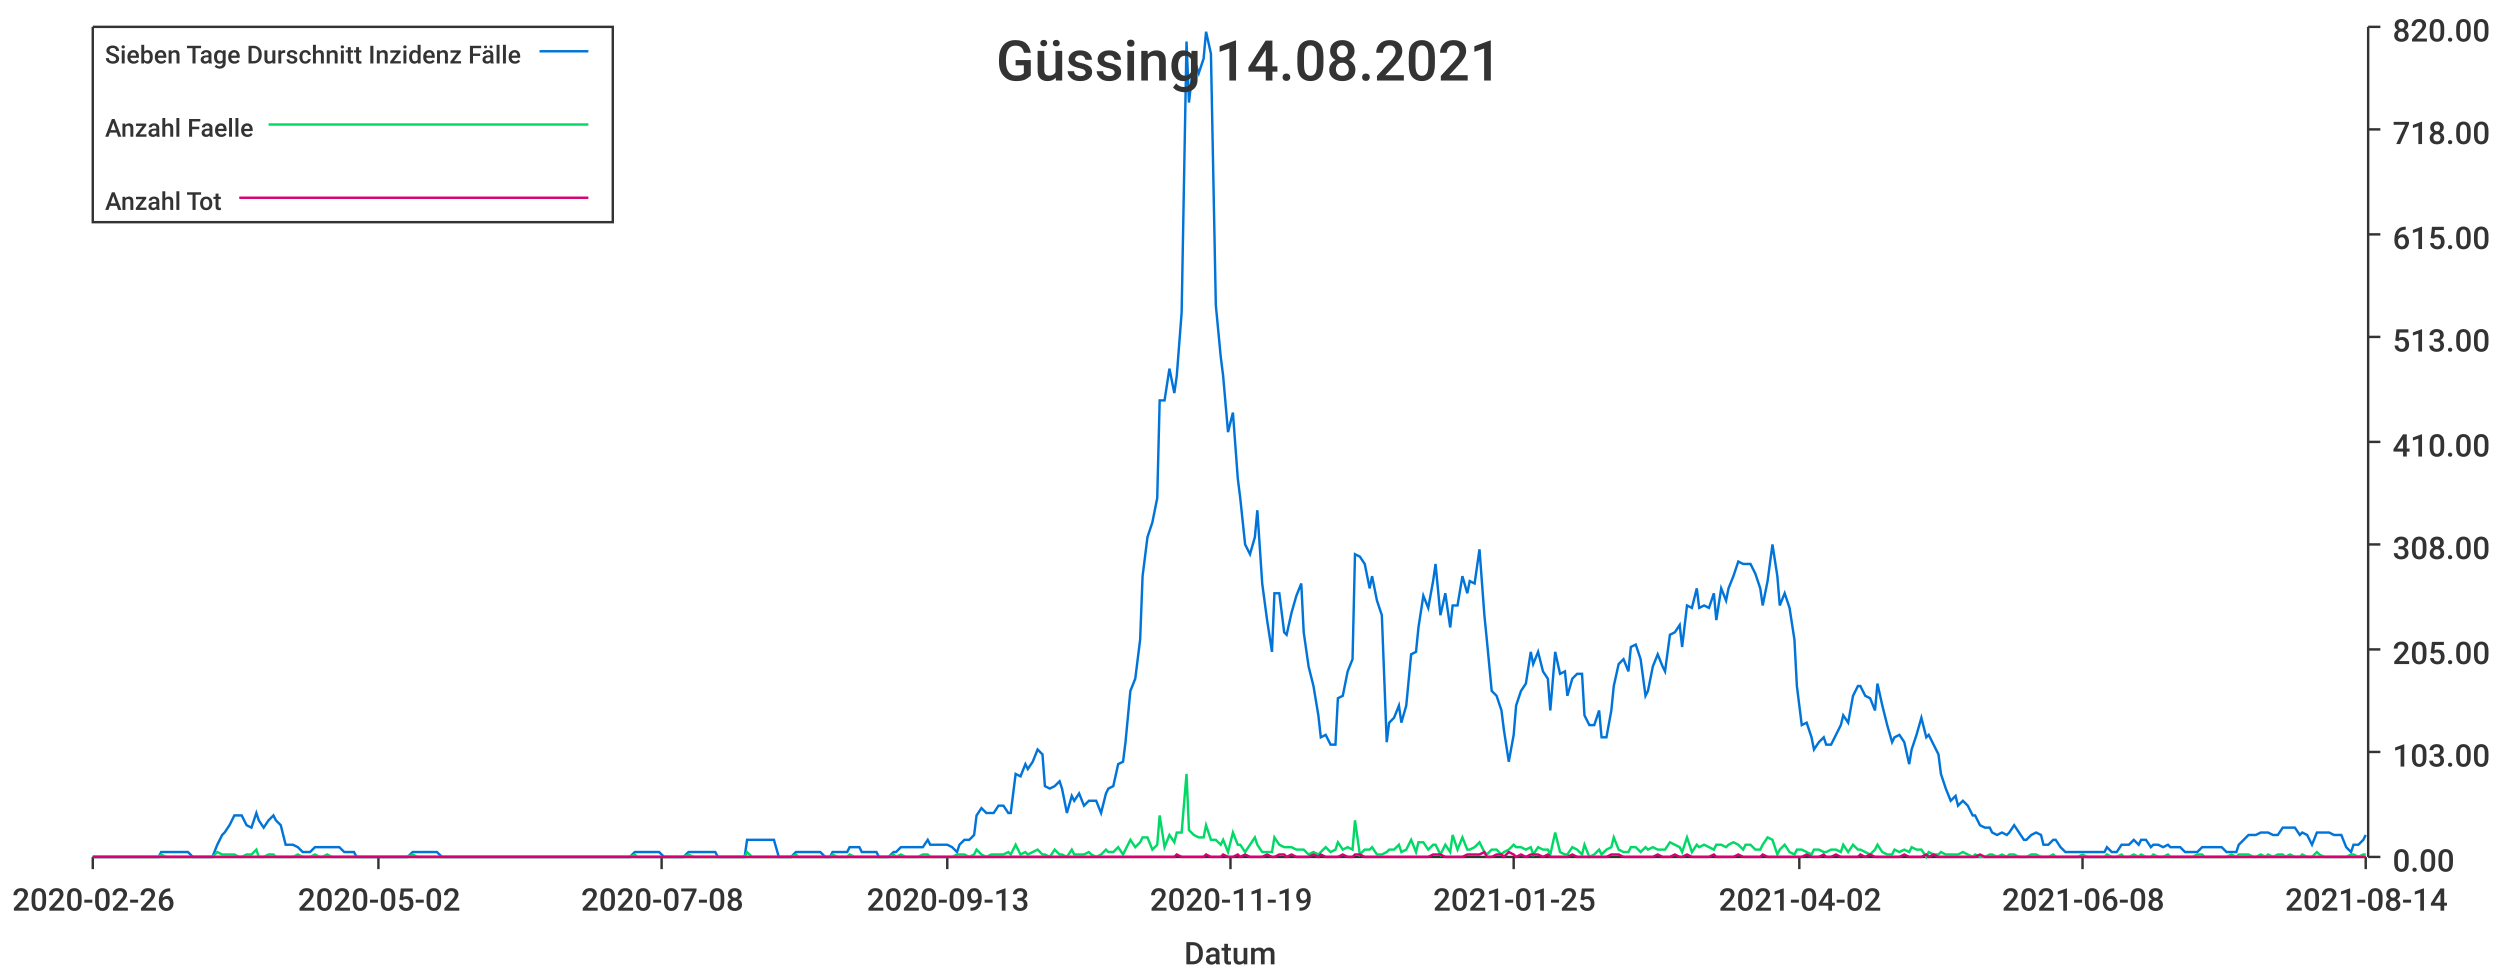
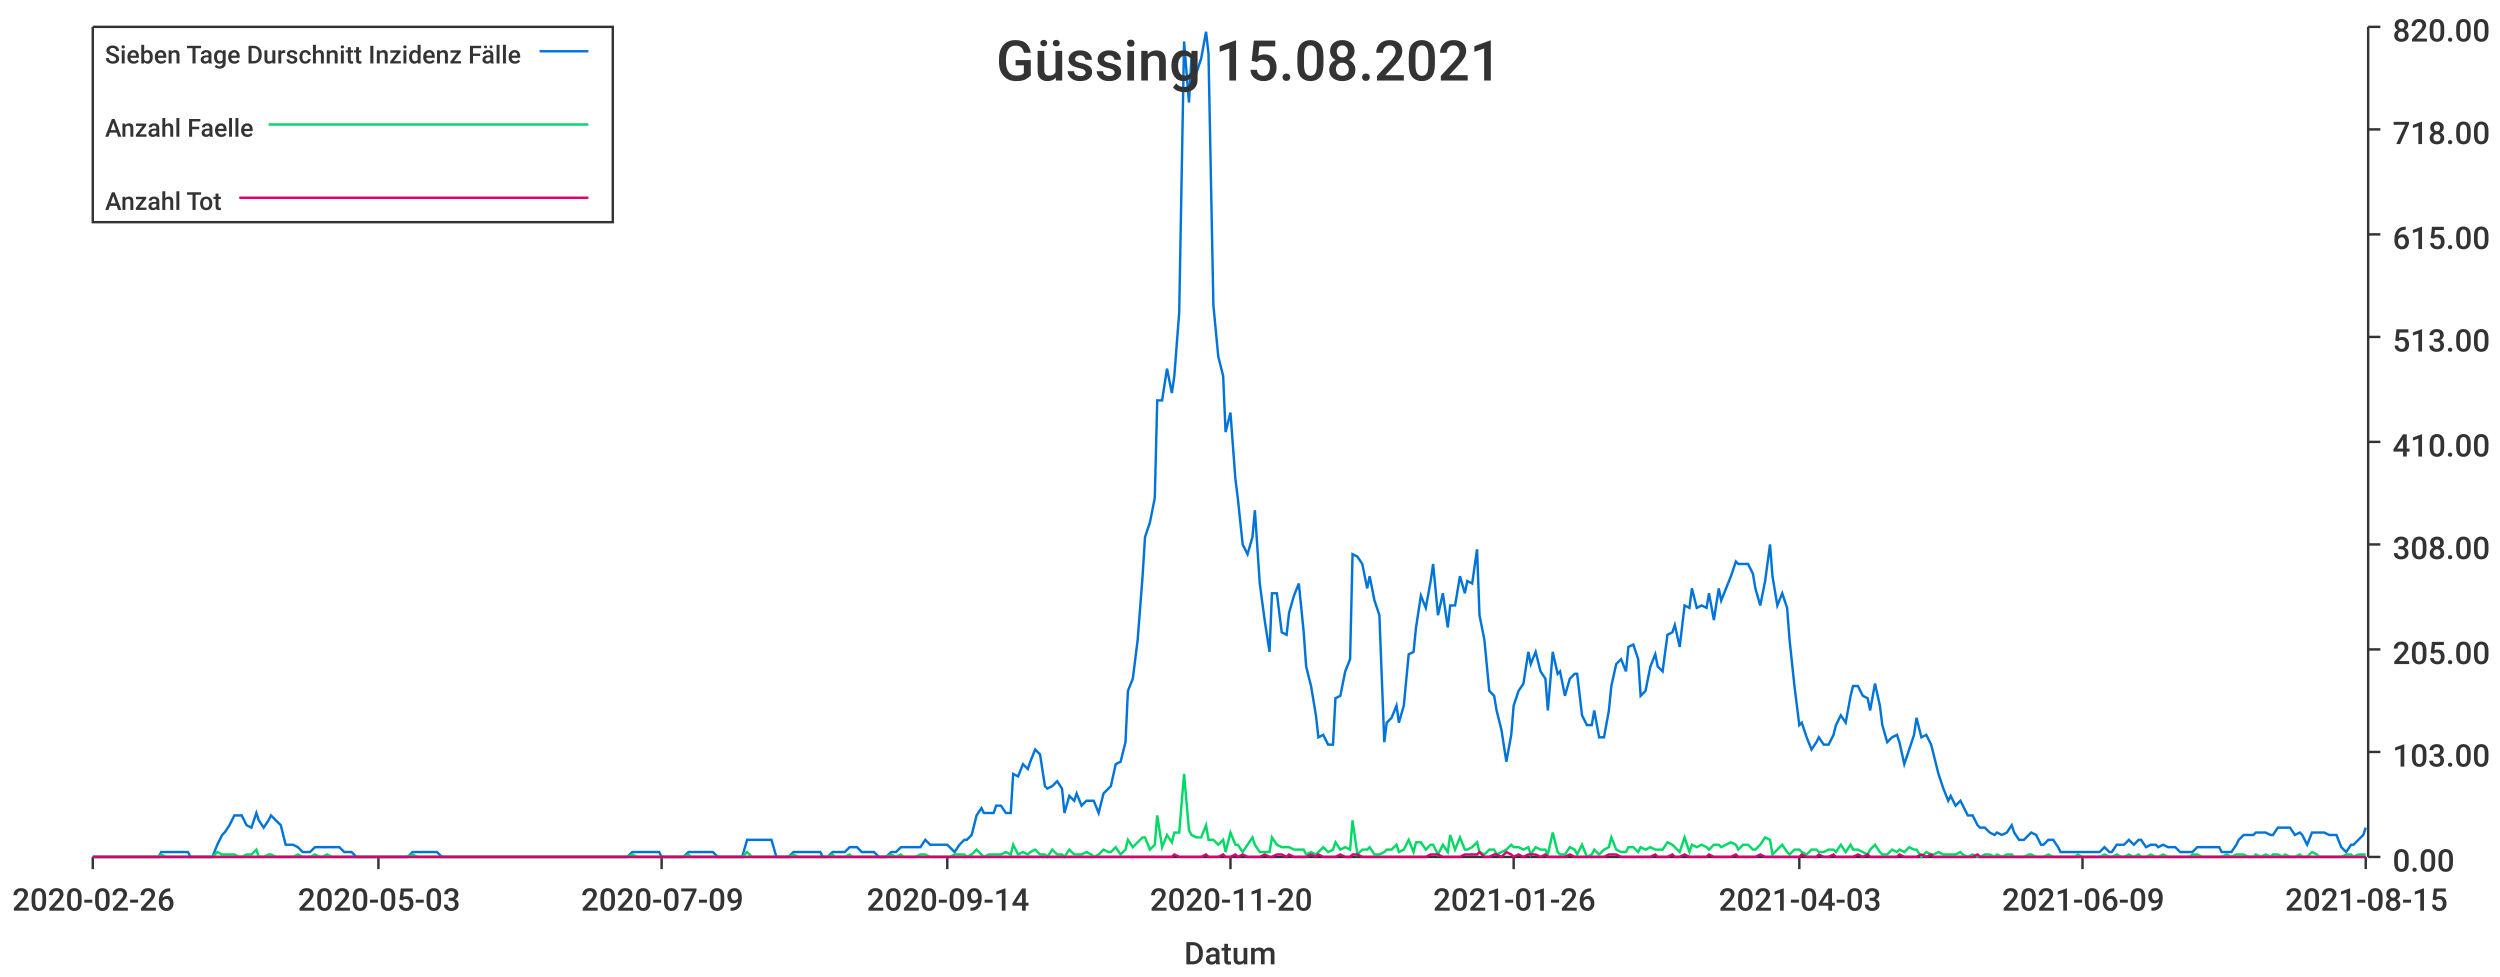
<svg xmlns="http://www.w3.org/2000/svg" width="1024" height="400">\n<path d="M 0 0 L 1024 0 L 1024 400 L 0 400 L 0 0" style="stroke-width:0;stroke:rgba(255,255,255,1.0);fill:rgba(255,255,255,1.0)" />
  <path d="M 38 11 L 969 11 L 969 351 L 38 351 L 38 11" style="stroke-width:0;stroke:rgba(255,255,255,1.0);fill:rgba(255,255,255,1.0)" />
  <path d="M 38 351 L 969 351" style="stroke-width:1;stroke:rgba(51,51,51,1.0);fill:none" />
  <path d="M 38 351 L 38 356" style="stroke-width:1;stroke:rgba(51,51,51,1.0);fill:none" />
  <text x="5" y="373" style="stroke-width:0;stroke:none;fill:rgba(51,51,51,1.0);font-size:12.8px;font-family:'Roboto Medium',sans-serif">2020-02-26</text>
  <path d="M 155 351 L 155 356" style="stroke-width:1;stroke:rgba(51,51,51,1.0);fill:none" />
-   <text x="122" y="373" style="stroke-width:0;stroke:none;fill:rgba(51,51,51,1.0);font-size:12.8px;font-family:'Roboto Medium',sans-serif">2020-05-02</text>
+   <text x="122" y="373" style="stroke-width:0;stroke:none;fill:rgba(51,51,51,1.0);font-size:12.8px;font-family:'Roboto Medium',sans-serif">2020-05-03</text>
  <path d="M 271 351 L 271 356" style="stroke-width:1;stroke:rgba(51,51,51,1.0);fill:none" />
-   <text x="238" y="373" style="stroke-width:0;stroke:none;fill:rgba(51,51,51,1.0);font-size:12.8px;font-family:'Roboto Medium',sans-serif">2020-07-08</text>
+   <text x="238" y="373" style="stroke-width:0;stroke:none;fill:rgba(51,51,51,1.0);font-size:12.8px;font-family:'Roboto Medium',sans-serif">2020-07-09</text>
  <path d="M 388 351 L 388 356" style="stroke-width:1;stroke:rgba(51,51,51,1.0);fill:none" />
-   <text x="355" y="373" style="stroke-width:0;stroke:none;fill:rgba(51,51,51,1.0);font-size:12.8px;font-family:'Roboto Medium',sans-serif">2020-09-13</text>
+   <text x="355" y="373" style="stroke-width:0;stroke:none;fill:rgba(51,51,51,1.0);font-size:12.8px;font-family:'Roboto Medium',sans-serif">2020-09-14</text>
  <path d="M 504 351 L 504 356" style="stroke-width:1;stroke:rgba(51,51,51,1.0);fill:none" />
-   <text x="471" y="373" style="stroke-width:0;stroke:none;fill:rgba(51,51,51,1.0);font-size:12.8px;font-family:'Roboto Medium',sans-serif">2020-11-19</text>
+   <text x="471" y="373" style="stroke-width:0;stroke:none;fill:rgba(51,51,51,1.0);font-size:12.8px;font-family:'Roboto Medium',sans-serif">2020-11-20</text>
  <path d="M 620 351 L 620 356" style="stroke-width:1;stroke:rgba(51,51,51,1.0);fill:none" />
-   <text x="587" y="373" style="stroke-width:0;stroke:none;fill:rgba(51,51,51,1.0);font-size:12.8px;font-family:'Roboto Medium',sans-serif">2021-01-25</text>
+   <text x="587" y="373" style="stroke-width:0;stroke:none;fill:rgba(51,51,51,1.0);font-size:12.8px;font-family:'Roboto Medium',sans-serif">2021-01-26</text>
  <path d="M 737 351 L 737 356" style="stroke-width:1;stroke:rgba(51,51,51,1.0);fill:none" />
-   <text x="704" y="373" style="stroke-width:0;stroke:none;fill:rgba(51,51,51,1.0);font-size:12.8px;font-family:'Roboto Medium',sans-serif">2021-04-02</text>
+   <text x="704" y="373" style="stroke-width:0;stroke:none;fill:rgba(51,51,51,1.0);font-size:12.8px;font-family:'Roboto Medium',sans-serif">2021-04-03</text>
  <path d="M 853 351 L 853 356" style="stroke-width:1;stroke:rgba(51,51,51,1.0);fill:none" />
-   <text x="820" y="373" style="stroke-width:0;stroke:none;fill:rgba(51,51,51,1.0);font-size:12.8px;font-family:'Roboto Medium',sans-serif">2021-06-08</text>
+   <text x="820" y="373" style="stroke-width:0;stroke:none;fill:rgba(51,51,51,1.0);font-size:12.8px;font-family:'Roboto Medium',sans-serif">2021-06-09</text>
  <path d="M 969 351 L 969 356" style="stroke-width:1;stroke:rgba(51,51,51,1.0);fill:none" />
-   <text x="936" y="373" style="stroke-width:0;stroke:none;fill:rgba(51,51,51,1.0);font-size:12.8px;font-family:'Roboto Medium',sans-serif">2021-08-14</text>
+   <text x="936" y="373" style="stroke-width:0;stroke:none;fill:rgba(51,51,51,1.0);font-size:12.8px;font-family:'Roboto Medium',sans-serif">2021-08-15</text>
  <text x="485" y="395" style="stroke-width:0;stroke:none;fill:rgba(51,51,51,1.0);font-size:12.8px;font-family:'Roboto Medium',sans-serif">Datum</text>
  <path d="M 970 351 L 970 11" style="stroke-width:1;stroke:rgba(51,51,51,1.0);fill:none" />
  <path d="M 970 351 L 975 351" style="stroke-width:1;stroke:rgba(51,51,51,1.0);fill:none" />
  <text x="980" y="357" style="stroke-width:0;stroke:none;fill:rgba(51,51,51,1.0);font-size:12.8px;font-family:'Roboto Medium',sans-serif">0.00</text>
  <path d="M 970 308 L 975 308" style="stroke-width:1;stroke:rgba(51,51,51,1.0);fill:none" />
  <text x="980" y="314" style="stroke-width:0;stroke:none;fill:rgba(51,51,51,1.0);font-size:12.8px;font-family:'Roboto Medium',sans-serif">103.00</text>
  <path d="M 970 266 L 975 266" style="stroke-width:1;stroke:rgba(51,51,51,1.0);fill:none" />
  <text x="980" y="272" style="stroke-width:0;stroke:none;fill:rgba(51,51,51,1.0);font-size:12.8px;font-family:'Roboto Medium',sans-serif">205.00</text>
  <path d="M 970 223 L 975 223" style="stroke-width:1;stroke:rgba(51,51,51,1.0);fill:none" />
  <text x="980" y="229" style="stroke-width:0;stroke:none;fill:rgba(51,51,51,1.0);font-size:12.8px;font-family:'Roboto Medium',sans-serif">308.00</text>
  <path d="M 970 181 L 975 181" style="stroke-width:1;stroke:rgba(51,51,51,1.0);fill:none" />
  <text x="980" y="187" style="stroke-width:0;stroke:none;fill:rgba(51,51,51,1.0);font-size:12.8px;font-family:'Roboto Medium',sans-serif">410.00</text>
  <path d="M 970 138 L 975 138" style="stroke-width:1;stroke:rgba(51,51,51,1.0);fill:none" />
  <text x="980" y="144" style="stroke-width:0;stroke:none;fill:rgba(51,51,51,1.0);font-size:12.8px;font-family:'Roboto Medium',sans-serif">513.00</text>
  <path d="M 970 96 L 975 96" style="stroke-width:1;stroke:rgba(51,51,51,1.0);fill:none" />
  <text x="980" y="102" style="stroke-width:0;stroke:none;fill:rgba(51,51,51,1.0);font-size:12.8px;font-family:'Roboto Medium',sans-serif">615.00</text>
  <path d="M 970 53 L 975 53" style="stroke-width:1;stroke:rgba(51,51,51,1.0);fill:none" />
  <text x="980" y="59" style="stroke-width:0;stroke:none;fill:rgba(51,51,51,1.0);font-size:12.8px;font-family:'Roboto Medium',sans-serif">718.00</text>
  <path d="M 970 11 L 975 11" style="stroke-width:1;stroke:rgba(51,51,51,1.0);fill:none" />
  <text x="980" y="17" style="stroke-width:0;stroke:none;fill:rgba(51,51,51,1.0);font-size:12.8px;font-family:'Roboto Medium',sans-serif">820.00</text>
-   <path d="M 38 351 L 40 351 L 42 351 L 44 351 L 45 351 L 47 351 L 49 351 L 51 351 L 52 351 L 54 351 L 56 351 L 58 351 L 59 351 L 61 351 L 63 351 L 65 351 L 66 349 L 68 349 L 70 349 L 72 349 L 73 349 L 75 349 L 77 349 L 79 351 L 80 351 L 82 351 L 84 351 L 85 351 L 87 351 L 89 346 L 91 342 L 92 341 L 94 338 L 96 334 L 98 334 L 99 334 L 101 338 L 103 339 L 105 333 L 106 336 L 108 339 L 110 336 L 112 334 L 113 336 L 115 338 L 117 346 L 119 346 L 120 346 L 122 347 L 124 349 L 126 349 L 127 349 L 129 347 L 131 347 L 132 347 L 134 347 L 136 347 L 138 347 L 139 347 L 141 349 L 143 349 L 145 349 L 146 351 L 148 351 L 150 351 L 152 351 L 153 351 L 155 351 L 157 351 L 159 351 L 160 351 L 162 351 L 164 351 L 166 351 L 167 351 L 169 349 L 171 349 L 172 349 L 174 349 L 176 349 L 178 349 L 179 349 L 181 351 L 183 351 L 185 351 L 186 351 L 188 351 L 190 351 L 192 351 L 193 351 L 195 351 L 197 351 L 199 351 L 200 351 L 202 351 L 204 351 L 206 351 L 207 351 L 209 351 L 211 351 L 213 351 L 214 351 L 216 351 L 218 351 L 219 351 L 221 351 L 223 351 L 225 351 L 226 351 L 228 351 L 230 351 L 232 351 L 233 351 L 235 351 L 237 351 L 239 351 L 240 351 L 242 351 L 244 351 L 246 351 L 247 351 L 249 351 L 251 351 L 253 351 L 254 351 L 256 351 L 258 351 L 260 349 L 261 349 L 263 349 L 265 349 L 266 349 L 268 349 L 270 349 L 272 351 L 273 351 L 275 351 L 277 351 L 279 351 L 280 351 L 282 349 L 284 349 L 286 349 L 287 349 L 289 349 L 291 349 L 293 349 L 294 351 L 296 351 L 298 351 L 300 351 L 301 351 L 303 351 L 305 351 L 306 344 L 308 344 L 310 344 L 312 344 L 313 344 L 315 344 L 317 344 L 319 351 L 320 351 L 322 351 L 324 351 L 326 349 L 327 349 L 329 349 L 331 349 L 333 349 L 334 349 L 336 349 L 338 351 L 340 351 L 341 349 L 343 349 L 345 349 L 347 349 L 348 347 L 350 347 L 352 347 L 353 349 L 355 349 L 357 349 L 359 349 L 360 351 L 362 351 L 364 351 L 366 349 L 367 349 L 369 347 L 371 347 L 373 347 L 374 347 L 376 347 L 378 347 L 380 344 L 381 346 L 383 346 L 385 346 L 387 346 L 388 346 L 390 347 L 392 349 L 393 346 L 395 344 L 397 344 L 399 342 L 400 334 L 402 331 L 404 333 L 406 333 L 407 333 L 409 330 L 411 330 L 413 333 L 414 333 L 416 317 L 418 318 L 420 313 L 421 315 L 423 312 L 425 307 L 427 309 L 428 322 L 430 323 L 432 322 L 434 320 L 435 323 L 437 333 L 439 326 L 440 328 L 442 325 L 444 330 L 446 328 L 447 328 L 449 328 L 451 333 L 453 325 L 454 323 L 456 322 L 458 313 L 460 312 L 461 304 L 463 283 L 465 278 L 467 262 L 468 236 L 470 220 L 472 214 L 474 204 L 475 164 L 477 164 L 479 151 L 481 161 L 482 154 L 484 128 L 486 17 L 487 42 L 489 24 L 491 30 L 493 24 L 494 13 L 496 22 L 498 125 L 500 146 L 501 154 L 503 177 L 505 169 L 507 196 L 508 204 L 510 223 L 512 227 L 514 220 L 515 209 L 517 239 L 519 254 L 521 267 L 522 243 L 524 243 L 526 259 L 527 260 L 529 251 L 531 244 L 533 239 L 534 259 L 536 273 L 538 281 L 540 293 L 541 302 L 543 301 L 545 305 L 547 305 L 548 286 L 550 285 L 552 275 L 554 270 L 555 227 L 557 228 L 559 231 L 561 241 L 562 236 L 564 246 L 566 252 L 568 304 L 569 296 L 571 294 L 573 289 L 574 296 L 576 289 L 578 268 L 580 267 L 581 257 L 583 244 L 585 249 L 587 238 L 588 231 L 590 252 L 592 243 L 594 257 L 595 248 L 597 248 L 599 236 L 601 243 L 602 238 L 604 239 L 606 225 L 608 252 L 609 262 L 611 283 L 613 285 L 615 291 L 616 299 L 618 312 L 620 301 L 621 289 L 623 283 L 625 280 L 627 267 L 628 272 L 630 267 L 632 275 L 634 278 L 635 291 L 637 267 L 639 276 L 641 275 L 642 285 L 644 278 L 646 276 L 648 276 L 649 293 L 651 297 L 653 297 L 655 291 L 656 302 L 658 302 L 660 291 L 661 281 L 663 272 L 665 270 L 667 275 L 668 265 L 670 264 L 672 270 L 674 285 L 675 283 L 677 273 L 679 268 L 681 273 L 682 275 L 684 260 L 686 259 L 688 256 L 689 265 L 691 248 L 693 249 L 695 241 L 696 249 L 698 248 L 700 249 L 702 243 L 703 254 L 705 241 L 707 246 L 708 241 L 710 236 L 712 230 L 714 231 L 715 231 L 717 231 L 719 235 L 721 241 L 722 248 L 724 238 L 726 223 L 728 236 L 729 248 L 731 243 L 733 249 L 735 262 L 736 281 L 738 297 L 740 296 L 742 302 L 743 307 L 745 304 L 747 302 L 748 305 L 750 305 L 752 301 L 754 297 L 755 293 L 757 296 L 759 285 L 761 281 L 762 281 L 764 285 L 766 286 L 768 291 L 769 280 L 771 289 L 773 297 L 775 304 L 776 302 L 778 301 L 780 304 L 782 313 L 783 307 L 785 301 L 787 294 L 789 302 L 790 301 L 792 305 L 794 309 L 795 317 L 797 323 L 799 328 L 801 326 L 802 330 L 804 328 L 806 330 L 808 334 L 809 334 L 811 338 L 813 339 L 815 339 L 816 341 L 818 342 L 820 341 L 822 342 L 823 341 L 825 338 L 827 341 L 829 344 L 830 344 L 832 342 L 834 341 L 836 342 L 837 346 L 839 346 L 841 344 L 842 344 L 844 347 L 846 349 L 848 349 L 849 349 L 851 349 L 853 349 L 855 349 L 856 349 L 858 349 L 860 349 L 862 349 L 863 347 L 865 349 L 867 349 L 869 346 L 870 346 L 872 346 L 874 344 L 876 346 L 877 344 L 879 344 L 881 347 L 882 346 L 884 346 L 886 347 L 888 346 L 889 347 L 891 347 L 893 347 L 895 349 L 896 349 L 898 349 L 900 349 L 902 347 L 903 347 L 905 347 L 907 347 L 909 347 L 910 347 L 912 349 L 914 349 L 916 349 L 917 346 L 919 344 L 921 342 L 923 342 L 924 342 L 926 341 L 928 341 L 929 341 L 931 342 L 933 342 L 935 339 L 936 339 L 938 339 L 940 339 L 942 342 L 943 341 L 945 342 L 947 346 L 949 341 L 950 341 L 952 341 L 954 341 L 956 342 L 957 342 L 959 342 L 961 347 L 963 349 L 964 346 L 966 346 L 968 344 L 969 342" style="stroke-width:1;stroke:rgba(0,116,217,1.0);fill:none" />
-   <path d="M 38 351 L 40 351 L 42 351 L 44 351 L 45 351 L 47 351 L 49 351 L 51 351 L 52 351 L 54 351 L 56 351 L 58 351 L 59 351 L 61 351 L 63 351 L 65 351 L 66 350 L 68 351 L 70 351 L 72 351 L 73 351 L 75 351 L 77 351 L 79 351 L 80 351 L 82 351 L 84 351 L 85 351 L 87 351 L 89 349 L 91 350 L 92 350 L 94 350 L 96 350 L 98 351 L 99 351 L 101 350 L 103 350 L 105 348 L 106 351 L 108 351 L 110 350 L 112 350 L 113 351 L 115 351 L 117 351 L 119 351 L 120 351 L 122 350 L 124 351 L 126 351 L 127 351 L 129 350 L 131 351 L 132 351 L 134 350 L 136 351 L 138 351 L 139 351 L 141 351 L 143 351 L 145 351 L 146 351 L 148 351 L 150 351 L 152 351 L 153 351 L 155 351 L 157 351 L 159 351 L 160 351 L 162 351 L 164 351 L 166 351 L 167 351 L 169 350 L 171 351 L 172 351 L 174 351 L 176 351 L 178 351 L 179 351 L 181 351 L 183 351 L 185 351 L 186 351 L 188 351 L 190 351 L 192 351 L 193 351 L 195 351 L 197 351 L 199 351 L 200 351 L 202 351 L 204 351 L 206 351 L 207 351 L 209 351 L 211 351 L 213 351 L 214 351 L 216 351 L 218 351 L 219 351 L 221 351 L 223 351 L 225 351 L 226 351 L 228 351 L 230 351 L 232 351 L 233 351 L 235 351 L 237 351 L 239 351 L 240 351 L 242 351 L 244 351 L 246 351 L 247 351 L 249 351 L 251 351 L 253 351 L 254 351 L 256 351 L 258 351 L 260 350 L 261 351 L 263 351 L 265 351 L 266 351 L 268 351 L 270 351 L 272 351 L 273 351 L 275 351 L 277 351 L 279 351 L 280 351 L 282 350 L 284 351 L 286 351 L 287 351 L 289 351 L 291 351 L 293 351 L 294 351 L 296 351 L 298 351 L 300 351 L 301 351 L 303 351 L 305 351 L 306 349 L 308 351 L 310 351 L 312 351 L 313 351 L 315 351 L 317 351 L 319 351 L 320 351 L 322 351 L 324 351 L 326 350 L 327 351 L 329 351 L 331 351 L 333 351 L 334 351 L 336 351 L 338 351 L 340 351 L 341 350 L 343 351 L 345 351 L 347 351 L 348 350 L 350 351 L 352 351 L 353 351 L 355 351 L 357 351 L 359 351 L 360 351 L 362 351 L 364 351 L 366 350 L 367 351 L 369 350 L 371 351 L 373 351 L 374 351 L 376 351 L 378 350 L 380 350 L 381 351 L 383 351 L 385 351 L 387 351 L 388 351 L 390 351 L 392 350 L 393 350 L 395 350 L 397 351 L 399 350 L 400 348 L 402 350 L 404 351 L 406 350 L 407 350 L 409 350 L 411 350 L 413 349 L 414 350 L 416 346 L 418 350 L 420 349 L 421 350 L 423 349 L 425 348 L 427 350 L 428 350 L 430 351 L 432 348 L 434 350 L 435 350 L 437 351 L 439 348 L 440 350 L 442 350 L 444 350 L 446 349 L 447 350 L 449 351 L 451 350 L 453 348 L 454 349 L 456 349 L 458 347 L 460 350 L 461 348 L 463 344 L 465 347 L 467 345 L 468 343 L 470 343 L 472 348 L 474 346 L 475 334 L 477 347 L 479 342 L 481 345 L 482 341 L 484 341 L 486 317 L 487 340 L 489 342 L 491 343 L 493 343 L 494 338 L 496 344 L 498 344 L 500 346 L 501 344 L 503 349 L 505 341 L 507 346 L 508 346 L 510 349 L 512 346 L 514 343 L 515 346 L 517 349 L 519 349 L 521 349 L 522 343 L 524 346 L 526 347 L 527 347 L 529 347 L 531 348 L 533 348 L 534 348 L 536 350 L 538 349 L 540 350 L 541 349 L 543 347 L 545 349 L 547 348 L 548 345 L 550 348 L 552 347 L 554 348 L 555 336 L 557 350 L 559 348 L 561 348 L 562 347 L 564 350 L 566 350 L 568 349 L 569 348 L 571 348 L 573 346 L 574 349 L 576 348 L 578 344 L 580 349 L 581 345 L 583 345 L 585 348 L 587 346 L 588 346 L 590 350 L 592 346 L 594 349 L 595 342 L 597 348 L 599 343 L 601 348 L 602 348 L 604 347 L 606 345 L 608 349 L 609 350 L 611 348 L 613 348 L 615 350 L 616 349 L 618 348 L 620 346 L 621 347 L 623 347 L 625 348 L 627 347 L 628 350 L 630 347 L 632 348 L 634 348 L 635 350 L 637 341 L 639 349 L 641 350 L 642 350 L 644 347 L 646 348 L 648 350 L 649 346 L 651 351 L 653 350 L 655 348 L 656 350 L 658 348 L 660 347 L 661 343 L 663 348 L 665 349 L 667 349 L 668 347 L 670 347 L 672 349 L 674 347 L 675 348 L 677 347 L 679 348 L 681 348 L 682 348 L 684 345 L 686 346 L 688 347 L 689 349 L 691 343 L 693 349 L 695 346 L 696 347 L 698 346 L 700 347 L 702 348 L 703 346 L 705 346 L 707 347 L 708 346 L 710 345 L 712 346 L 714 348 L 715 346 L 717 346 L 719 348 L 721 348 L 722 346 L 724 343 L 726 344 L 728 350 L 729 348 L 731 346 L 733 349 L 735 350 L 736 348 L 738 348 L 740 349 L 742 350 L 743 348 L 745 348 L 747 349 L 748 349 L 750 348 L 752 348 L 754 349 L 755 346 L 757 349 L 759 346 L 761 348 L 762 348 L 764 349 L 766 350 L 768 348 L 769 346 L 771 349 L 773 350 L 775 350 L 776 348 L 778 349 L 780 348 L 782 349 L 783 347 L 785 348 L 787 348 L 789 351 L 790 349 L 792 350 L 794 350 L 795 349 L 797 350 L 799 350 L 801 350 L 802 350 L 804 349 L 806 350 L 808 351 L 809 350 L 811 351 L 813 351 L 815 350 L 816 350 L 818 351 L 820 350 L 822 351 L 823 350 L 825 350 L 827 351 L 829 351 L 830 351 L 832 350 L 834 350 L 836 351 L 837 351 L 839 351 L 841 350 L 842 351 L 844 351 L 846 351 L 848 351 L 849 351 L 851 351 L 853 350 L 855 351 L 856 351 L 858 351 L 860 351 L 862 351 L 863 350 L 865 351 L 867 351 L 869 350 L 870 351 L 872 351 L 874 350 L 876 351 L 877 350 L 879 351 L 881 351 L 882 350 L 884 351 L 886 351 L 888 350 L 889 351 L 891 351 L 893 351 L 895 351 L 896 351 L 898 351 L 900 350 L 902 350 L 903 351 L 905 351 L 907 351 L 909 351 L 910 351 L 912 351 L 914 350 L 916 351 L 917 350 L 919 350 L 921 350 L 923 351 L 924 351 L 926 350 L 928 351 L 929 350 L 931 351 L 933 350 L 935 350 L 936 351 L 938 350 L 940 351 L 942 351 L 943 350 L 945 351 L 947 351 L 949 349 L 950 350 L 952 351 L 954 351 L 956 351 L 957 351 L 959 351 L 961 351 L 963 350 L 964 350 L 966 351 L 968 350 L 969 350" style="stroke-width:1;stroke:rgba(0,217,101,1.0);fill:none" />
-   <path d="M 38 351 L 40 351 L 42 351 L 44 351 L 45 351 L 47 351 L 49 351 L 51 351 L 52 351 L 54 351 L 56 351 L 58 351 L 59 351 L 61 351 L 63 351 L 65 351 L 66 351 L 68 351 L 70 351 L 72 351 L 73 351 L 75 351 L 77 351 L 79 351 L 80 351 L 82 351 L 84 351 L 85 351 L 87 351 L 89 351 L 91 351 L 92 351 L 94 351 L 96 351 L 98 351 L 99 351 L 101 351 L 103 351 L 105 351 L 106 351 L 108 351 L 110 351 L 112 351 L 113 351 L 115 351 L 117 351 L 119 351 L 120 351 L 122 351 L 124 351 L 126 351 L 127 351 L 129 351 L 131 351 L 132 351 L 134 351 L 136 351 L 138 351 L 139 351 L 141 351 L 143 351 L 145 351 L 146 351 L 148 351 L 150 351 L 152 351 L 153 351 L 155 351 L 157 351 L 159 351 L 160 351 L 162 351 L 164 351 L 166 351 L 167 351 L 169 351 L 171 351 L 172 351 L 174 351 L 176 351 L 178 351 L 179 351 L 181 351 L 183 351 L 185 351 L 186 351 L 188 351 L 190 351 L 192 351 L 193 351 L 195 351 L 197 351 L 199 351 L 200 351 L 202 351 L 204 351 L 206 351 L 207 351 L 209 351 L 211 351 L 213 351 L 214 351 L 216 351 L 218 351 L 219 351 L 221 351 L 223 351 L 225 351 L 226 351 L 228 351 L 230 351 L 232 351 L 233 351 L 235 351 L 237 351 L 239 351 L 240 351 L 242 351 L 244 351 L 246 351 L 247 351 L 249 351 L 251 351 L 253 351 L 254 351 L 256 351 L 258 351 L 260 351 L 261 351 L 263 351 L 265 351 L 266 351 L 268 351 L 270 351 L 272 351 L 273 351 L 275 351 L 277 351 L 279 351 L 280 351 L 282 351 L 284 351 L 286 351 L 287 351 L 289 351 L 291 351 L 293 351 L 294 351 L 296 351 L 298 351 L 300 351 L 301 351 L 303 351 L 305 351 L 306 351 L 308 351 L 310 351 L 312 351 L 313 351 L 315 351 L 317 351 L 319 351 L 320 351 L 322 351 L 324 351 L 326 351 L 327 351 L 329 351 L 331 351 L 333 351 L 334 351 L 336 351 L 338 351 L 340 351 L 341 351 L 343 351 L 345 351 L 347 351 L 348 351 L 350 351 L 352 351 L 353 351 L 355 351 L 357 351 L 359 351 L 360 351 L 362 351 L 364 351 L 366 351 L 367 351 L 369 351 L 371 351 L 373 351 L 374 351 L 376 351 L 378 351 L 380 351 L 381 351 L 383 351 L 385 351 L 387 351 L 388 351 L 390 351 L 392 351 L 393 351 L 395 351 L 397 351 L 399 351 L 400 351 L 402 351 L 404 351 L 406 351 L 407 351 L 409 351 L 411 351 L 413 351 L 414 351 L 416 351 L 418 351 L 420 351 L 421 351 L 423 351 L 425 351 L 427 351 L 428 351 L 430 351 L 432 351 L 434 351 L 435 351 L 437 351 L 439 351 L 440 351 L 442 351 L 444 351 L 446 351 L 447 351 L 449 351 L 451 351 L 453 351 L 454 351 L 456 351 L 458 351 L 460 351 L 461 351 L 463 351 L 465 351 L 467 351 L 468 351 L 470 351 L 472 351 L 474 351 L 475 351 L 477 351 L 479 351 L 481 351 L 482 350 L 484 351 L 486 351 L 487 351 L 489 351 L 491 351 L 493 351 L 494 350 L 496 351 L 498 351 L 500 351 L 501 350 L 503 351 L 505 351 L 507 350 L 508 351 L 510 350 L 512 351 L 514 351 L 515 351 L 517 351 L 519 350 L 521 351 L 522 351 L 524 350 L 526 350 L 527 351 L 529 350 L 531 351 L 533 351 L 534 351 L 536 351 L 538 350 L 540 351 L 541 350 L 543 351 L 545 351 L 547 351 L 548 351 L 550 350 L 552 351 L 554 351 L 555 350 L 557 350 L 559 351 L 561 351 L 562 351 L 564 351 L 566 351 L 568 351 L 569 351 L 571 351 L 573 351 L 574 351 L 576 351 L 578 351 L 580 351 L 581 351 L 583 351 L 585 351 L 587 350 L 588 350 L 590 350 L 592 351 L 594 351 L 595 351 L 597 351 L 599 351 L 601 350 L 602 350 L 604 350 L 606 350 L 608 349 L 609 351 L 611 351 L 613 350 L 615 350 L 616 351 L 618 349 L 620 350 L 621 351 L 623 350 L 625 351 L 627 350 L 628 350 L 630 350 L 632 351 L 634 350 L 635 351 L 637 351 L 639 351 L 641 351 L 642 351 L 644 350 L 646 351 L 648 351 L 649 351 L 651 351 L 653 351 L 655 351 L 656 351 L 658 351 L 660 350 L 661 350 L 663 350 L 665 351 L 667 351 L 668 351 L 670 351 L 672 351 L 674 351 L 675 351 L 677 351 L 679 350 L 681 351 L 682 351 L 684 351 L 686 350 L 688 351 L 689 351 L 691 350 L 693 351 L 695 351 L 696 351 L 698 351 L 700 351 L 702 350 L 703 351 L 705 351 L 707 351 L 708 351 L 710 351 L 712 350 L 714 351 L 715 351 L 717 351 L 719 351 L 721 351 L 722 350 L 724 351 L 726 351 L 728 351 L 729 351 L 731 351 L 733 351 L 735 351 L 736 351 L 738 351 L 740 350 L 742 351 L 743 351 L 745 351 L 747 350 L 748 351 L 750 351 L 752 350 L 754 351 L 755 351 L 757 351 L 759 351 L 761 351 L 762 350 L 764 351 L 766 350 L 768 351 L 769 351 L 771 351 L 773 351 L 775 351 L 776 351 L 778 351 L 780 350 L 782 351 L 783 351 L 785 351 L 787 351 L 789 350 L 790 351 L 792 350 L 794 351 L 795 351 L 797 351 L 799 351 L 801 351 L 802 351 L 804 351 L 806 351 L 808 351 L 809 351 L 811 350 L 813 351 L 815 351 L 816 351 L 818 351 L 820 351 L 822 351 L 823 351 L 825 351 L 827 351 L 829 351 L 830 351 L 832 351 L 834 351 L 836 351 L 837 351 L 839 351 L 841 351 L 842 351 L 844 351 L 846 351 L 848 351 L 849 351 L 851 351 L 853 351 L 855 351 L 856 351 L 858 351 L 860 351 L 862 351 L 863 351 L 865 351 L 867 351 L 869 351 L 870 351 L 872 351 L 874 351 L 876 351 L 877 351 L 879 351 L 881 351 L 882 351 L 884 351 L 886 351 L 888 351 L 889 351 L 891 351 L 893 351 L 895 351 L 896 351 L 898 351 L 900 351 L 902 351 L 903 351 L 905 351 L 907 351 L 909 351 L 910 351 L 912 351 L 914 351 L 916 351 L 917 351 L 919 351 L 921 351 L 923 351 L 924 351 L 926 351 L 928 351 L 929 351 L 931 351 L 933 351 L 935 351 L 936 351 L 938 351 L 940 351 L 942 351 L 943 351 L 945 351 L 947 351 L 949 351 L 950 351 L 952 351 L 954 351 L 956 351 L 957 351 L 959 351 L 961 351 L 963 351 L 964 351 L 966 351 L 968 351 L 969 351" style="stroke-width:1;stroke:rgba(217,0,116,1.0);fill:none" />
-   <text x="408" y="33" style="stroke-width:0;stroke:none;fill:rgba(51,51,51,1.0);font-size:23.0px;font-family:'Roboto Medium',sans-serif">Güssing 14.08.2021</text>
+   <path d="M 38 351 L 40 351 L 42 351 L 44 351 L 45 351 L 47 351 L 49 351 L 51 351 L 52 351 L 54 351 L 56 351 L 58 351 L 59 351 L 61 351 L 63 351 L 65 351 L 66 349 L 68 349 L 70 349 L 72 349 L 73 349 L 75 349 L 77 349 L 78 351 L 80 351 L 82 351 L 84 351 L 85 351 L 87 351 L 89 346 L 91 342 L 92 341 L 94 338 L 96 334 L 98 334 L 99 334 L 101 338 L 103 339 L 105 333 L 106 336 L 108 339 L 110 336 L 111 334 L 113 336 L 115 338 L 117 346 L 118 346 L 120 346 L 122 347 L 124 349 L 125 349 L 127 349 L 129 347 L 131 347 L 132 347 L 134 347 L 136 347 L 138 347 L 139 347 L 141 349 L 143 349 L 144 349 L 146 351 L 148 351 L 150 351 L 151 351 L 153 351 L 155 351 L 157 351 L 158 351 L 160 351 L 162 351 L 164 351 L 165 351 L 167 351 L 169 349 L 171 349 L 172 349 L 174 349 L 176 349 L 177 349 L 179 349 L 181 351 L 183 351 L 184 351 L 186 351 L 188 351 L 190 351 L 191 351 L 193 351 L 195 351 L 197 351 L 198 351 L 200 351 L 202 351 L 204 351 L 205 351 L 207 351 L 209 351 L 210 351 L 212 351 L 214 351 L 216 351 L 217 351 L 219 351 L 221 351 L 223 351 L 224 351 L 226 351 L 228 351 L 230 351 L 231 351 L 233 351 L 235 351 L 237 351 L 238 351 L 240 351 L 242 351 L 243 351 L 245 351 L 247 351 L 249 351 L 250 351 L 252 351 L 254 351 L 256 351 L 257 351 L 259 349 L 261 349 L 263 349 L 264 349 L 266 349 L 268 349 L 270 349 L 271 351 L 273 351 L 275 351 L 276 351 L 278 351 L 280 351 L 282 349 L 283 349 L 285 349 L 287 349 L 289 349 L 290 349 L 292 349 L 294 351 L 296 351 L 297 351 L 299 351 L 301 351 L 303 351 L 304 351 L 306 344 L 308 344 L 309 344 L 311 344 L 313 344 L 315 344 L 316 344 L 318 351 L 320 351 L 322 351 L 323 351 L 325 349 L 327 349 L 329 349 L 330 349 L 332 349 L 334 349 L 336 349 L 337 351 L 339 351 L 341 349 L 342 349 L 344 349 L 346 349 L 348 347 L 349 347 L 351 347 L 353 349 L 355 349 L 356 349 L 358 349 L 360 351 L 362 351 L 363 351 L 365 349 L 367 349 L 369 347 L 370 347 L 372 347 L 374 347 L 375 347 L 377 347 L 379 344 L 381 346 L 382 346 L 384 346 L 386 346 L 388 346 L 389 347 L 391 349 L 393 346 L 395 344 L 396 344 L 398 342 L 400 334 L 402 331 L 403 333 L 405 333 L 407 333 L 408 330 L 410 330 L 412 333 L 414 333 L 415 317 L 417 318 L 419 313 L 421 315 L 422 312 L 424 307 L 426 309 L 428 322 L 429 323 L 431 322 L 433 320 L 435 323 L 436 333 L 438 326 L 440 328 L 441 325 L 443 330 L 445 328 L 447 328 L 448 328 L 450 333 L 452 325 L 454 323 L 455 322 L 457 313 L 459 312 L 461 304 L 462 283 L 464 278 L 466 262 L 468 236 L 469 220 L 471 214 L 473 204 L 474 164 L 476 164 L 478 151 L 480 161 L 481 154 L 483 128 L 485 17 L 487 42 L 488 24 L 490 30 L 492 24 L 494 13 L 495 22 L 497 125 L 499 146 L 501 154 L 502 177 L 504 169 L 506 196 L 507 204 L 509 223 L 511 227 L 513 220 L 514 209 L 516 239 L 518 254 L 520 267 L 521 243 L 523 243 L 525 259 L 527 260 L 528 251 L 530 244 L 532 239 L 534 259 L 535 273 L 537 281 L 539 293 L 540 302 L 542 301 L 544 305 L 546 305 L 547 286 L 549 285 L 551 275 L 553 270 L 554 227 L 556 228 L 558 231 L 560 241 L 561 236 L 563 246 L 565 252 L 567 304 L 568 296 L 570 294 L 572 289 L 573 296 L 575 289 L 577 268 L 579 267 L 580 257 L 582 244 L 584 249 L 586 238 L 587 231 L 589 252 L 591 243 L 593 257 L 594 248 L 596 248 L 598 236 L 600 243 L 601 238 L 603 239 L 605 225 L 606 252 L 608 262 L 610 283 L 612 285 L 613 291 L 615 299 L 617 312 L 619 301 L 620 289 L 622 283 L 624 280 L 626 267 L 627 272 L 629 267 L 631 275 L 633 278 L 634 291 L 636 267 L 638 276 L 639 275 L 641 285 L 643 278 L 645 276 L 646 276 L 648 293 L 650 297 L 652 297 L 653 291 L 655 302 L 657 302 L 659 291 L 660 281 L 662 272 L 664 270 L 666 275 L 667 265 L 669 264 L 671 270 L 672 285 L 674 283 L 676 273 L 678 268 L 679 273 L 681 275 L 683 260 L 685 259 L 686 256 L 688 265 L 690 248 L 692 249 L 693 241 L 695 249 L 697 248 L 699 249 L 700 243 L 702 254 L 704 241 L 705 246 L 707 241 L 709 236 L 711 230 L 712 231 L 714 231 L 716 231 L 718 235 L 719 241 L 721 248 L 723 238 L 725 223 L 726 236 L 728 248 L 730 243 L 732 249 L 733 262 L 735 281 L 737 297 L 738 296 L 740 302 L 742 307 L 744 304 L 745 302 L 747 305 L 749 305 L 751 301 L 752 297 L 754 293 L 756 296 L 758 285 L 759 281 L 761 281 L 763 285 L 765 286 L 766 291 L 768 280 L 770 289 L 771 297 L 773 304 L 775 302 L 777 301 L 778 304 L 780 313 L 782 307 L 784 301 L 785 294 L 787 302 L 789 301 L 791 305 L 792 309 L 794 317 L 796 323 L 798 328 L 799 326 L 801 330 L 803 328 L 804 330 L 806 334 L 808 334 L 810 338 L 811 339 L 813 339 L 815 341 L 817 342 L 818 341 L 820 342 L 822 341 L 824 338 L 825 341 L 827 344 L 829 344 L 831 342 L 832 341 L 834 342 L 836 346 L 837 346 L 839 344 L 841 344 L 843 347 L 844 349 L 846 349 L 848 349 L 850 349 L 851 349 L 853 349 L 855 349 L 857 349 L 858 349 L 860 349 L 862 347 L 864 349 L 865 349 L 867 346 L 869 346 L 870 346 L 872 344 L 874 346 L 876 344 L 877 344 L 879 347 L 881 346 L 883 346 L 884 347 L 886 346 L 888 347 L 890 347 L 891 347 L 893 349 L 895 349 L 897 349 L 898 349 L 900 347 L 902 347 L 903 347 L 905 347 L 907 347 L 909 347 L 910 349 L 912 349 L 914 349 L 916 346 L 917 344 L 919 342 L 921 342 L 923 342 L 924 341 L 926 341 L 928 341 L 930 342 L 931 342 L 933 339 L 935 339 L 936 339 L 938 339 L 940 342 L 942 341 L 943 342 L 945 346 L 947 341 L 949 341 L 950 341 L 952 341 L 954 342 L 956 342 L 957 342 L 959 347 L 961 349 L 963 346 L 964 346 L 966 344 L 968 342 L 969 339" style="stroke-width:1;stroke:rgba(0,116,217,1.0);fill:none" />
+   <path d="M 38 351 L 40 351 L 42 351 L 44 351 L 45 351 L 47 351 L 49 351 L 51 351 L 52 351 L 54 351 L 56 351 L 58 351 L 59 351 L 61 351 L 63 351 L 65 351 L 66 350 L 68 351 L 70 351 L 72 351 L 73 351 L 75 351 L 77 351 L 78 351 L 80 351 L 82 351 L 84 351 L 85 351 L 87 351 L 89 349 L 91 350 L 92 350 L 94 350 L 96 350 L 98 351 L 99 351 L 101 350 L 103 350 L 105 348 L 106 351 L 108 351 L 110 350 L 111 350 L 113 351 L 115 351 L 117 351 L 118 351 L 120 351 L 122 350 L 124 351 L 125 351 L 127 351 L 129 350 L 131 351 L 132 351 L 134 350 L 136 351 L 138 351 L 139 351 L 141 351 L 143 351 L 144 351 L 146 351 L 148 351 L 150 351 L 151 351 L 153 351 L 155 351 L 157 351 L 158 351 L 160 351 L 162 351 L 164 351 L 165 351 L 167 351 L 169 350 L 171 351 L 172 351 L 174 351 L 176 351 L 177 351 L 179 351 L 181 351 L 183 351 L 184 351 L 186 351 L 188 351 L 190 351 L 191 351 L 193 351 L 195 351 L 197 351 L 198 351 L 200 351 L 202 351 L 204 351 L 205 351 L 207 351 L 209 351 L 210 351 L 212 351 L 214 351 L 216 351 L 217 351 L 219 351 L 221 351 L 223 351 L 224 351 L 226 351 L 228 351 L 230 351 L 231 351 L 233 351 L 235 351 L 237 351 L 238 351 L 240 351 L 242 351 L 243 351 L 245 351 L 247 351 L 249 351 L 250 351 L 252 351 L 254 351 L 256 351 L 257 351 L 259 350 L 261 351 L 263 351 L 264 351 L 266 351 L 268 351 L 270 351 L 271 351 L 273 351 L 275 351 L 276 351 L 278 351 L 280 351 L 282 350 L 283 351 L 285 351 L 287 351 L 289 351 L 290 351 L 292 351 L 294 351 L 296 351 L 297 351 L 299 351 L 301 351 L 303 351 L 304 351 L 306 349 L 308 351 L 309 351 L 311 351 L 313 351 L 315 351 L 316 351 L 318 351 L 320 351 L 322 351 L 323 351 L 325 350 L 327 351 L 329 351 L 330 351 L 332 351 L 334 351 L 336 351 L 337 351 L 339 351 L 341 350 L 342 351 L 344 351 L 346 351 L 348 350 L 349 351 L 351 351 L 353 351 L 355 351 L 356 351 L 358 351 L 360 351 L 362 351 L 363 351 L 365 350 L 367 351 L 369 350 L 370 351 L 372 351 L 374 351 L 375 351 L 377 350 L 379 350 L 381 351 L 382 351 L 384 351 L 386 351 L 388 351 L 389 351 L 391 350 L 393 350 L 395 350 L 396 351 L 398 350 L 400 348 L 402 350 L 403 351 L 405 350 L 407 350 L 408 350 L 410 350 L 412 349 L 414 350 L 415 346 L 417 350 L 419 349 L 421 350 L 422 349 L 424 348 L 426 350 L 428 350 L 429 351 L 431 348 L 433 350 L 435 350 L 436 351 L 438 348 L 440 350 L 441 350 L 443 350 L 445 349 L 447 350 L 448 351 L 450 350 L 452 348 L 454 349 L 455 349 L 457 347 L 459 350 L 461 348 L 462 344 L 464 347 L 466 345 L 468 343 L 469 343 L 471 348 L 473 346 L 474 334 L 476 347 L 478 342 L 480 345 L 481 341 L 483 341 L 485 317 L 487 340 L 488 342 L 490 343 L 492 343 L 494 338 L 495 344 L 497 344 L 499 346 L 501 344 L 502 349 L 504 341 L 506 346 L 507 346 L 509 349 L 511 346 L 513 343 L 514 346 L 516 349 L 518 349 L 520 349 L 521 343 L 523 346 L 525 347 L 527 347 L 528 347 L 530 348 L 532 348 L 534 348 L 535 350 L 537 349 L 539 350 L 540 349 L 542 347 L 544 349 L 546 348 L 547 345 L 549 348 L 551 347 L 553 348 L 554 336 L 556 350 L 558 348 L 560 348 L 561 347 L 563 350 L 565 350 L 567 349 L 568 348 L 570 348 L 572 346 L 573 349 L 575 348 L 577 344 L 579 349 L 580 345 L 582 345 L 584 348 L 586 346 L 587 346 L 589 350 L 591 346 L 593 349 L 594 342 L 596 348 L 598 343 L 600 348 L 601 348 L 603 347 L 605 345 L 606 349 L 608 350 L 610 348 L 612 348 L 613 350 L 615 349 L 617 348 L 619 346 L 620 347 L 622 347 L 624 348 L 626 347 L 627 350 L 629 347 L 631 348 L 633 348 L 634 350 L 636 341 L 638 349 L 639 350 L 641 350 L 643 347 L 645 348 L 646 350 L 648 346 L 650 351 L 652 350 L 653 348 L 655 350 L 657 348 L 659 347 L 660 343 L 662 348 L 664 349 L 666 349 L 667 347 L 669 347 L 671 349 L 672 347 L 674 348 L 676 347 L 678 348 L 679 348 L 681 348 L 683 345 L 685 346 L 686 347 L 688 349 L 690 343 L 692 349 L 693 346 L 695 347 L 697 346 L 699 347 L 700 348 L 702 346 L 704 346 L 705 347 L 707 346 L 709 345 L 711 346 L 712 348 L 714 346 L 716 346 L 718 348 L 719 348 L 721 346 L 723 343 L 725 344 L 726 350 L 728 348 L 730 346 L 732 349 L 733 350 L 735 348 L 737 348 L 738 349 L 740 350 L 742 348 L 744 348 L 745 349 L 747 349 L 749 348 L 751 348 L 752 349 L 754 346 L 756 349 L 758 346 L 759 348 L 761 348 L 763 349 L 765 350 L 766 348 L 768 346 L 770 349 L 771 350 L 773 350 L 775 348 L 777 349 L 778 348 L 780 349 L 782 347 L 784 348 L 785 348 L 787 351 L 789 349 L 791 350 L 792 350 L 794 349 L 796 350 L 798 350 L 799 350 L 801 350 L 803 349 L 804 350 L 806 351 L 808 350 L 810 351 L 811 351 L 813 350 L 815 350 L 817 351 L 818 350 L 820 351 L 822 350 L 824 350 L 825 351 L 827 351 L 829 351 L 831 350 L 832 350 L 834 351 L 836 351 L 837 351 L 839 350 L 841 351 L 843 351 L 844 351 L 846 351 L 848 351 L 850 351 L 851 350 L 853 351 L 855 351 L 857 351 L 858 351 L 860 351 L 862 350 L 864 351 L 865 351 L 867 350 L 869 351 L 870 351 L 872 350 L 874 351 L 876 350 L 877 351 L 879 351 L 881 350 L 883 351 L 884 351 L 886 350 L 888 351 L 890 351 L 891 351 L 893 351 L 895 351 L 897 351 L 898 350 L 900 350 L 902 351 L 903 351 L 905 351 L 907 351 L 909 351 L 910 351 L 912 350 L 914 351 L 916 350 L 917 350 L 919 350 L 921 351 L 923 351 L 924 350 L 926 351 L 928 350 L 930 351 L 931 350 L 933 350 L 935 351 L 936 350 L 938 351 L 940 351 L 942 350 L 943 351 L 945 351 L 947 349 L 949 350 L 950 351 L 952 351 L 954 351 L 956 351 L 957 351 L 959 351 L 961 350 L 963 350 L 964 351 L 966 350 L 968 350 L 969 350" style="stroke-width:1;stroke:rgba(0,217,101,1.0);fill:none" />
+   <path d="M 38 351 L 40 351 L 42 351 L 44 351 L 45 351 L 47 351 L 49 351 L 51 351 L 52 351 L 54 351 L 56 351 L 58 351 L 59 351 L 61 351 L 63 351 L 65 351 L 66 351 L 68 351 L 70 351 L 72 351 L 73 351 L 75 351 L 77 351 L 78 351 L 80 351 L 82 351 L 84 351 L 85 351 L 87 351 L 89 351 L 91 351 L 92 351 L 94 351 L 96 351 L 98 351 L 99 351 L 101 351 L 103 351 L 105 351 L 106 351 L 108 351 L 110 351 L 111 351 L 113 351 L 115 351 L 117 351 L 118 351 L 120 351 L 122 351 L 124 351 L 125 351 L 127 351 L 129 351 L 131 351 L 132 351 L 134 351 L 136 351 L 138 351 L 139 351 L 141 351 L 143 351 L 144 351 L 146 351 L 148 351 L 150 351 L 151 351 L 153 351 L 155 351 L 157 351 L 158 351 L 160 351 L 162 351 L 164 351 L 165 351 L 167 351 L 169 351 L 171 351 L 172 351 L 174 351 L 176 351 L 177 351 L 179 351 L 181 351 L 183 351 L 184 351 L 186 351 L 188 351 L 190 351 L 191 351 L 193 351 L 195 351 L 197 351 L 198 351 L 200 351 L 202 351 L 204 351 L 205 351 L 207 351 L 209 351 L 210 351 L 212 351 L 214 351 L 216 351 L 217 351 L 219 351 L 221 351 L 223 351 L 224 351 L 226 351 L 228 351 L 230 351 L 231 351 L 233 351 L 235 351 L 237 351 L 238 351 L 240 351 L 242 351 L 243 351 L 245 351 L 247 351 L 249 351 L 250 351 L 252 351 L 254 351 L 256 351 L 257 351 L 259 351 L 261 351 L 263 351 L 264 351 L 266 351 L 268 351 L 270 351 L 271 351 L 273 351 L 275 351 L 276 351 L 278 351 L 280 351 L 282 351 L 283 351 L 285 351 L 287 351 L 289 351 L 290 351 L 292 351 L 294 351 L 296 351 L 297 351 L 299 351 L 301 351 L 303 351 L 304 351 L 306 351 L 308 351 L 309 351 L 311 351 L 313 351 L 315 351 L 316 351 L 318 351 L 320 351 L 322 351 L 323 351 L 325 351 L 327 351 L 329 351 L 330 351 L 332 351 L 334 351 L 336 351 L 337 351 L 339 351 L 341 351 L 342 351 L 344 351 L 346 351 L 348 351 L 349 351 L 351 351 L 353 351 L 355 351 L 356 351 L 358 351 L 360 351 L 362 351 L 363 351 L 365 351 L 367 351 L 369 351 L 370 351 L 372 351 L 374 351 L 375 351 L 377 351 L 379 351 L 381 351 L 382 351 L 384 351 L 386 351 L 388 351 L 389 351 L 391 351 L 393 351 L 395 351 L 396 351 L 398 351 L 400 351 L 402 351 L 403 351 L 405 351 L 407 351 L 408 351 L 410 351 L 412 351 L 414 351 L 415 351 L 417 351 L 419 351 L 421 351 L 422 351 L 424 351 L 426 351 L 428 351 L 429 351 L 431 351 L 433 351 L 435 351 L 436 351 L 438 351 L 440 351 L 441 351 L 443 351 L 445 351 L 447 351 L 448 351 L 450 351 L 452 351 L 454 351 L 455 351 L 457 351 L 459 351 L 461 351 L 462 351 L 464 351 L 466 351 L 468 351 L 469 351 L 471 351 L 473 351 L 474 351 L 476 351 L 478 351 L 480 351 L 481 350 L 483 351 L 485 351 L 487 351 L 488 351 L 490 351 L 492 351 L 494 350 L 495 351 L 497 351 L 499 351 L 501 350 L 502 351 L 504 351 L 506 350 L 507 351 L 509 350 L 511 351 L 513 351 L 514 351 L 516 351 L 518 350 L 520 351 L 521 351 L 523 350 L 525 350 L 527 351 L 528 350 L 530 351 L 532 351 L 534 351 L 535 351 L 537 350 L 539 351 L 540 350 L 542 351 L 544 351 L 546 351 L 547 351 L 549 350 L 551 351 L 553 351 L 554 350 L 556 350 L 558 351 L 560 351 L 561 351 L 563 351 L 565 351 L 567 351 L 568 351 L 570 351 L 572 351 L 573 351 L 575 351 L 577 351 L 579 351 L 580 351 L 582 351 L 584 351 L 586 350 L 587 350 L 589 350 L 591 351 L 593 351 L 594 351 L 596 351 L 598 351 L 600 350 L 601 350 L 603 350 L 605 350 L 606 349 L 608 351 L 610 351 L 612 350 L 613 350 L 615 351 L 617 349 L 619 350 L 620 351 L 622 350 L 624 351 L 626 350 L 627 350 L 629 350 L 631 351 L 633 350 L 634 351 L 636 351 L 638 351 L 639 351 L 641 351 L 643 350 L 645 351 L 646 351 L 648 351 L 650 351 L 652 351 L 653 351 L 655 351 L 657 351 L 659 350 L 660 350 L 662 350 L 664 351 L 666 351 L 667 351 L 669 351 L 671 351 L 672 351 L 674 351 L 676 351 L 678 350 L 679 351 L 681 351 L 683 351 L 685 350 L 686 351 L 688 351 L 690 350 L 692 351 L 693 351 L 695 351 L 697 351 L 699 351 L 700 350 L 702 351 L 704 351 L 705 351 L 707 351 L 709 351 L 711 350 L 712 351 L 714 351 L 716 351 L 718 351 L 719 351 L 721 350 L 723 351 L 725 351 L 726 351 L 728 351 L 730 351 L 732 351 L 733 351 L 735 351 L 737 351 L 738 350 L 740 351 L 742 351 L 744 351 L 745 350 L 747 351 L 749 351 L 751 350 L 752 351 L 754 351 L 756 351 L 758 351 L 759 351 L 761 350 L 763 351 L 765 350 L 766 351 L 768 351 L 770 351 L 771 351 L 773 351 L 775 351 L 777 351 L 778 350 L 780 351 L 782 351 L 784 351 L 785 351 L 787 350 L 789 351 L 791 350 L 792 351 L 794 351 L 796 351 L 798 351 L 799 351 L 801 351 L 803 351 L 804 351 L 806 351 L 808 351 L 810 350 L 811 351 L 813 351 L 815 351 L 817 351 L 818 351 L 820 351 L 822 351 L 824 351 L 825 351 L 827 351 L 829 351 L 831 351 L 832 351 L 834 351 L 836 351 L 837 351 L 839 351 L 841 351 L 843 351 L 844 351 L 846 351 L 848 351 L 850 351 L 851 351 L 853 351 L 855 351 L 857 351 L 858 351 L 860 351 L 862 351 L 864 351 L 865 351 L 867 351 L 869 351 L 870 351 L 872 351 L 874 351 L 876 351 L 877 351 L 879 351 L 881 351 L 883 351 L 884 351 L 886 351 L 888 351 L 890 351 L 891 351 L 893 351 L 895 351 L 897 351 L 898 351 L 900 351 L 902 351 L 903 351 L 905 351 L 907 351 L 909 351 L 910 351 L 912 351 L 914 351 L 916 351 L 917 351 L 919 351 L 921 351 L 923 351 L 924 351 L 926 351 L 928 351 L 930 351 L 931 351 L 933 351 L 935 351 L 936 351 L 938 351 L 940 351 L 942 351 L 943 351 L 945 351 L 947 351 L 949 351 L 950 351 L 952 351 L 954 351 L 956 351 L 957 351 L 959 351 L 961 351 L 963 351 L 964 351 L 966 351 L 968 351 L 969 351" style="stroke-width:1;stroke:rgba(217,0,116,1.0);fill:none" />
+   <text x="408" y="33" style="stroke-width:0;stroke:none;fill:rgba(51,51,51,1.0);font-size:23.0px;font-family:'Roboto Medium',sans-serif">Güssing 15.08.2021</text>
  <path d="M 38 11 L 251 11 L 251 91 L 38 91 L 38 11" style="stroke-width:1;stroke:rgba(51,51,51,1.0);fill:rgba(255,255,255,1.0)" />
  <text x="43" y="26" style="stroke-width:0;stroke:none;fill:rgba(51,51,51,1.0);font-size:10.2px;font-family:'Roboto Medium',sans-serif">Sieben Tage Durschnitt Inzidenz Fälle</text>
  <path d="M 221 21 L 241 21" style="stroke-width:1;stroke:rgba(0,116,217,1.0);fill:none" />
  <text x="43" y="56" style="stroke-width:0;stroke:none;fill:rgba(51,51,51,1.0);font-size:10.2px;font-family:'Roboto Medium',sans-serif">Anzahl Faelle</text>
  <path d="M 110 51 L 241 51" style="stroke-width:1;stroke:rgba(0,217,101,1.0);fill:none" />
  <text x="43" y="86" style="stroke-width:0;stroke:none;fill:rgba(51,51,51,1.0);font-size:10.2px;font-family:'Roboto Medium',sans-serif">Anzahl Tot</text>
  <path d="M 98 81 L 241 81" style="stroke-width:1;stroke:rgba(217,0,116,1.0);fill:none" />
</svg>
